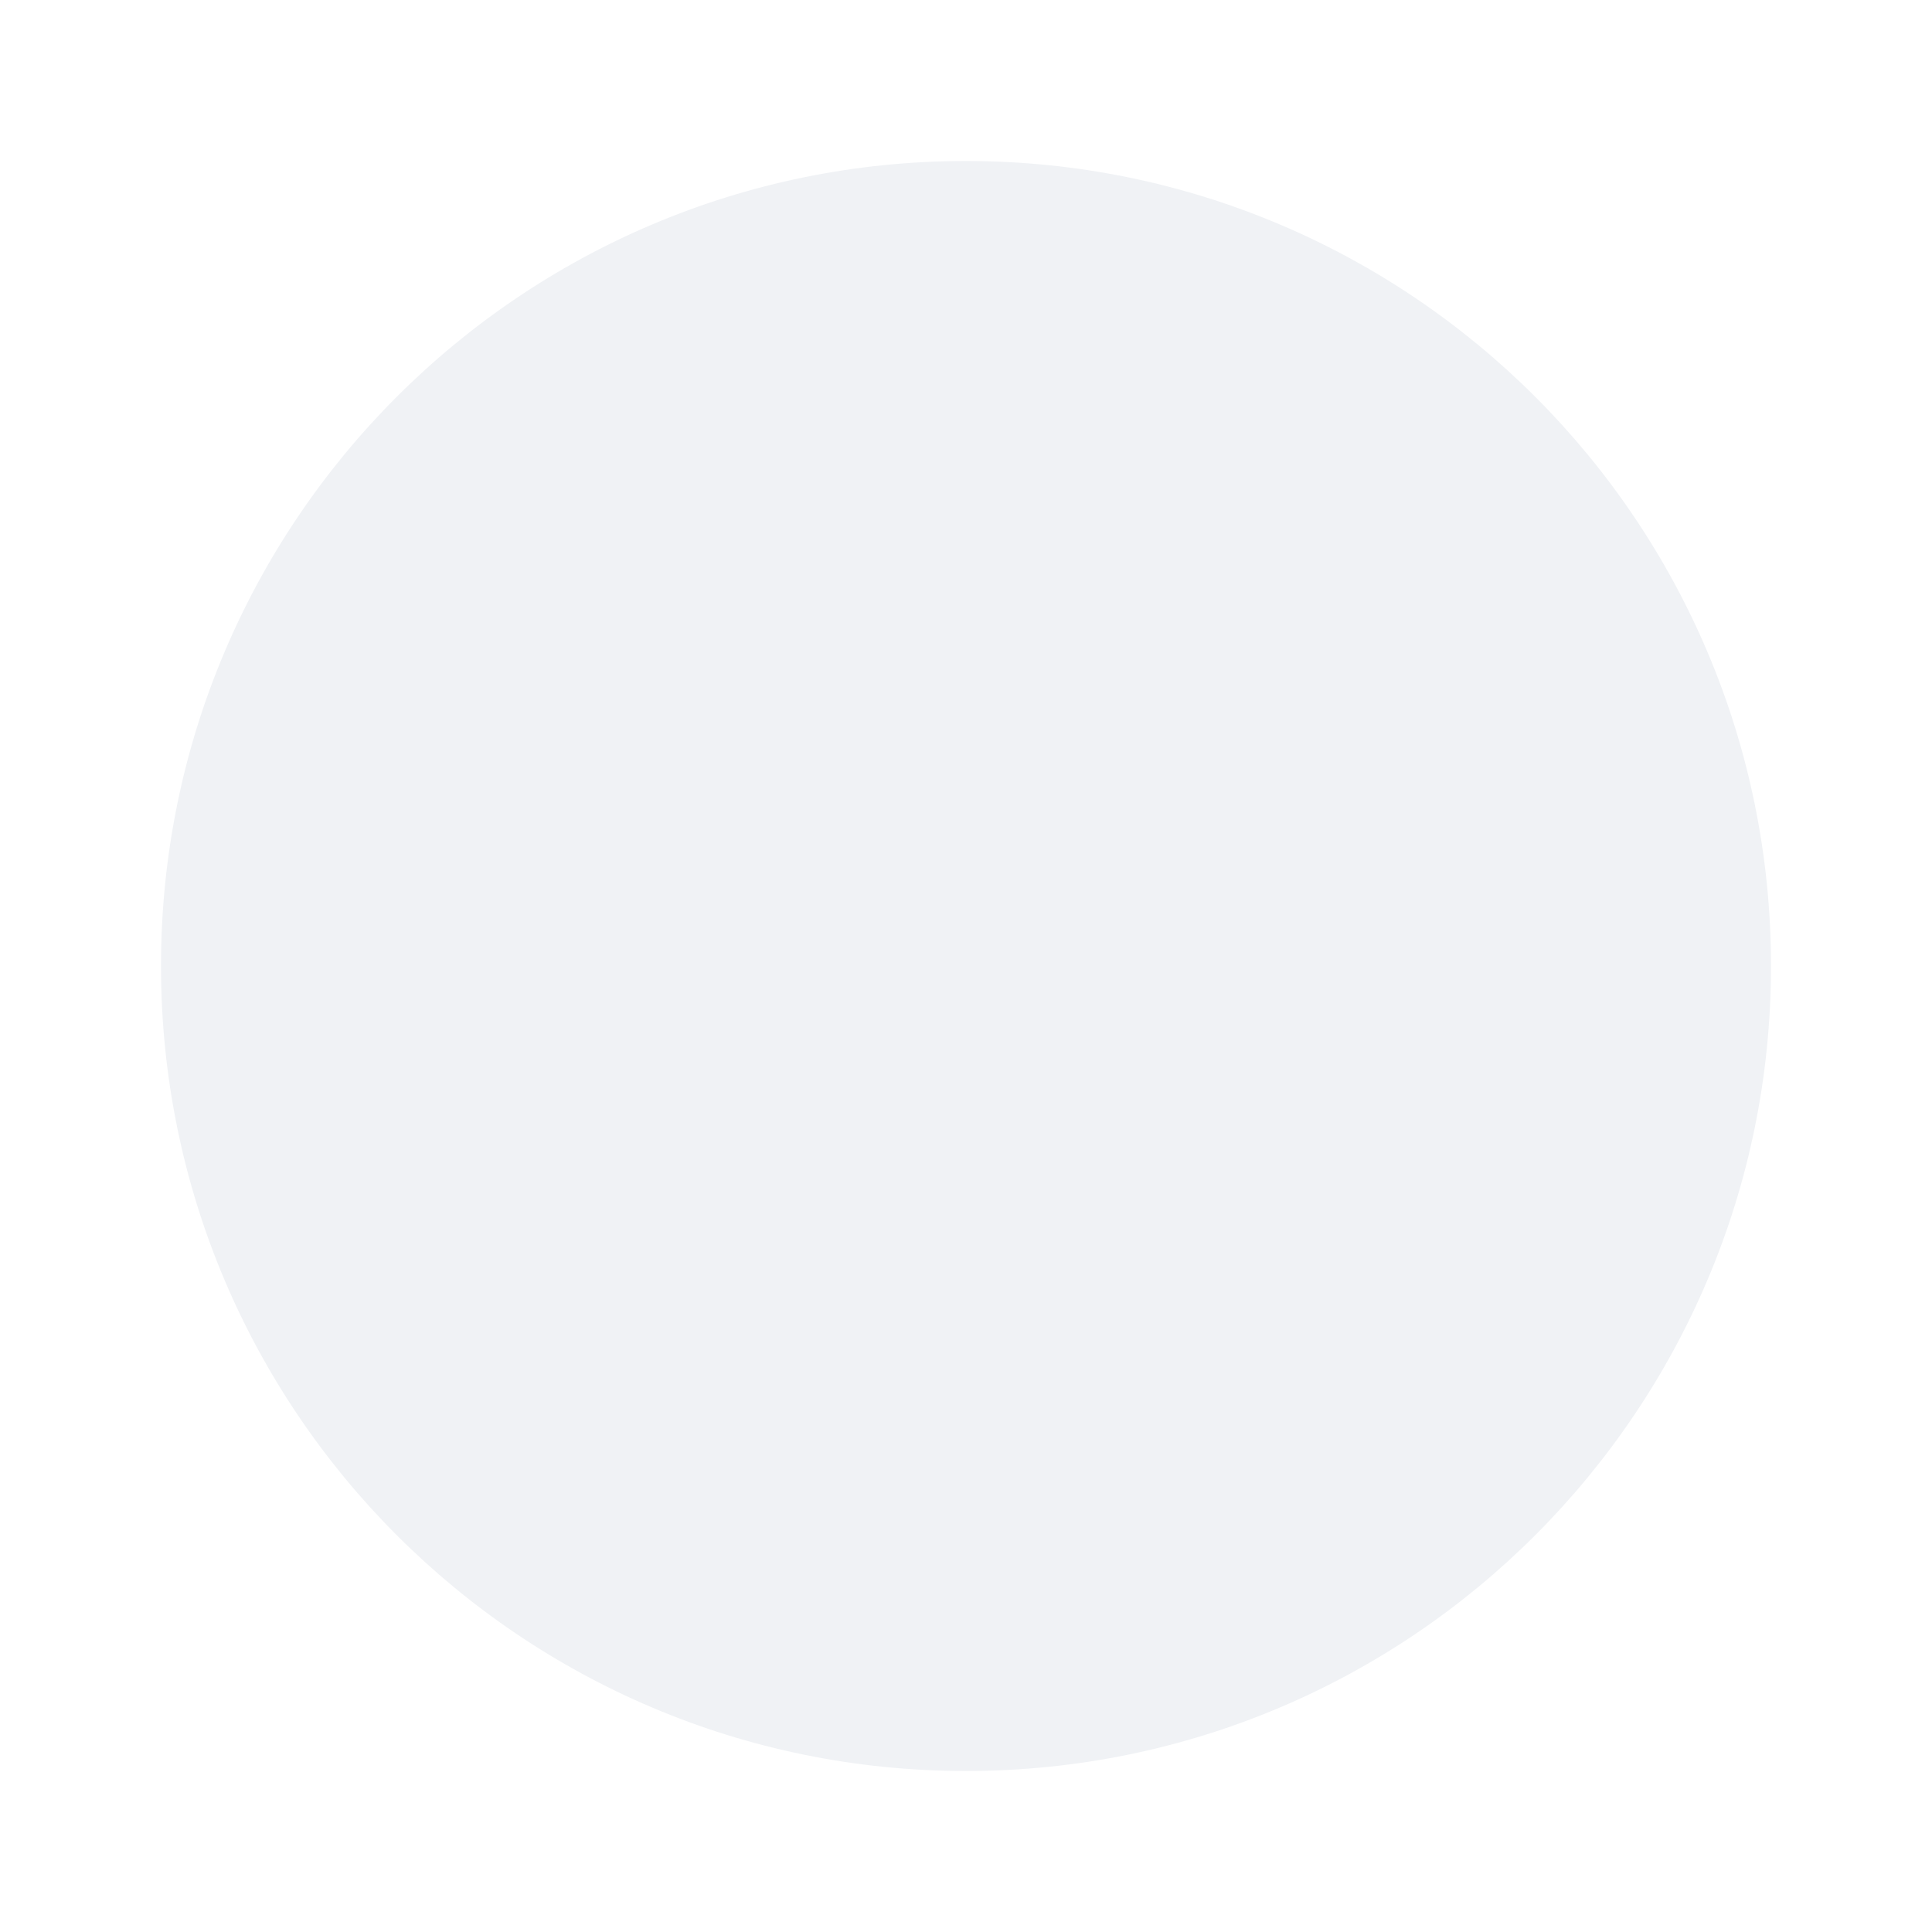
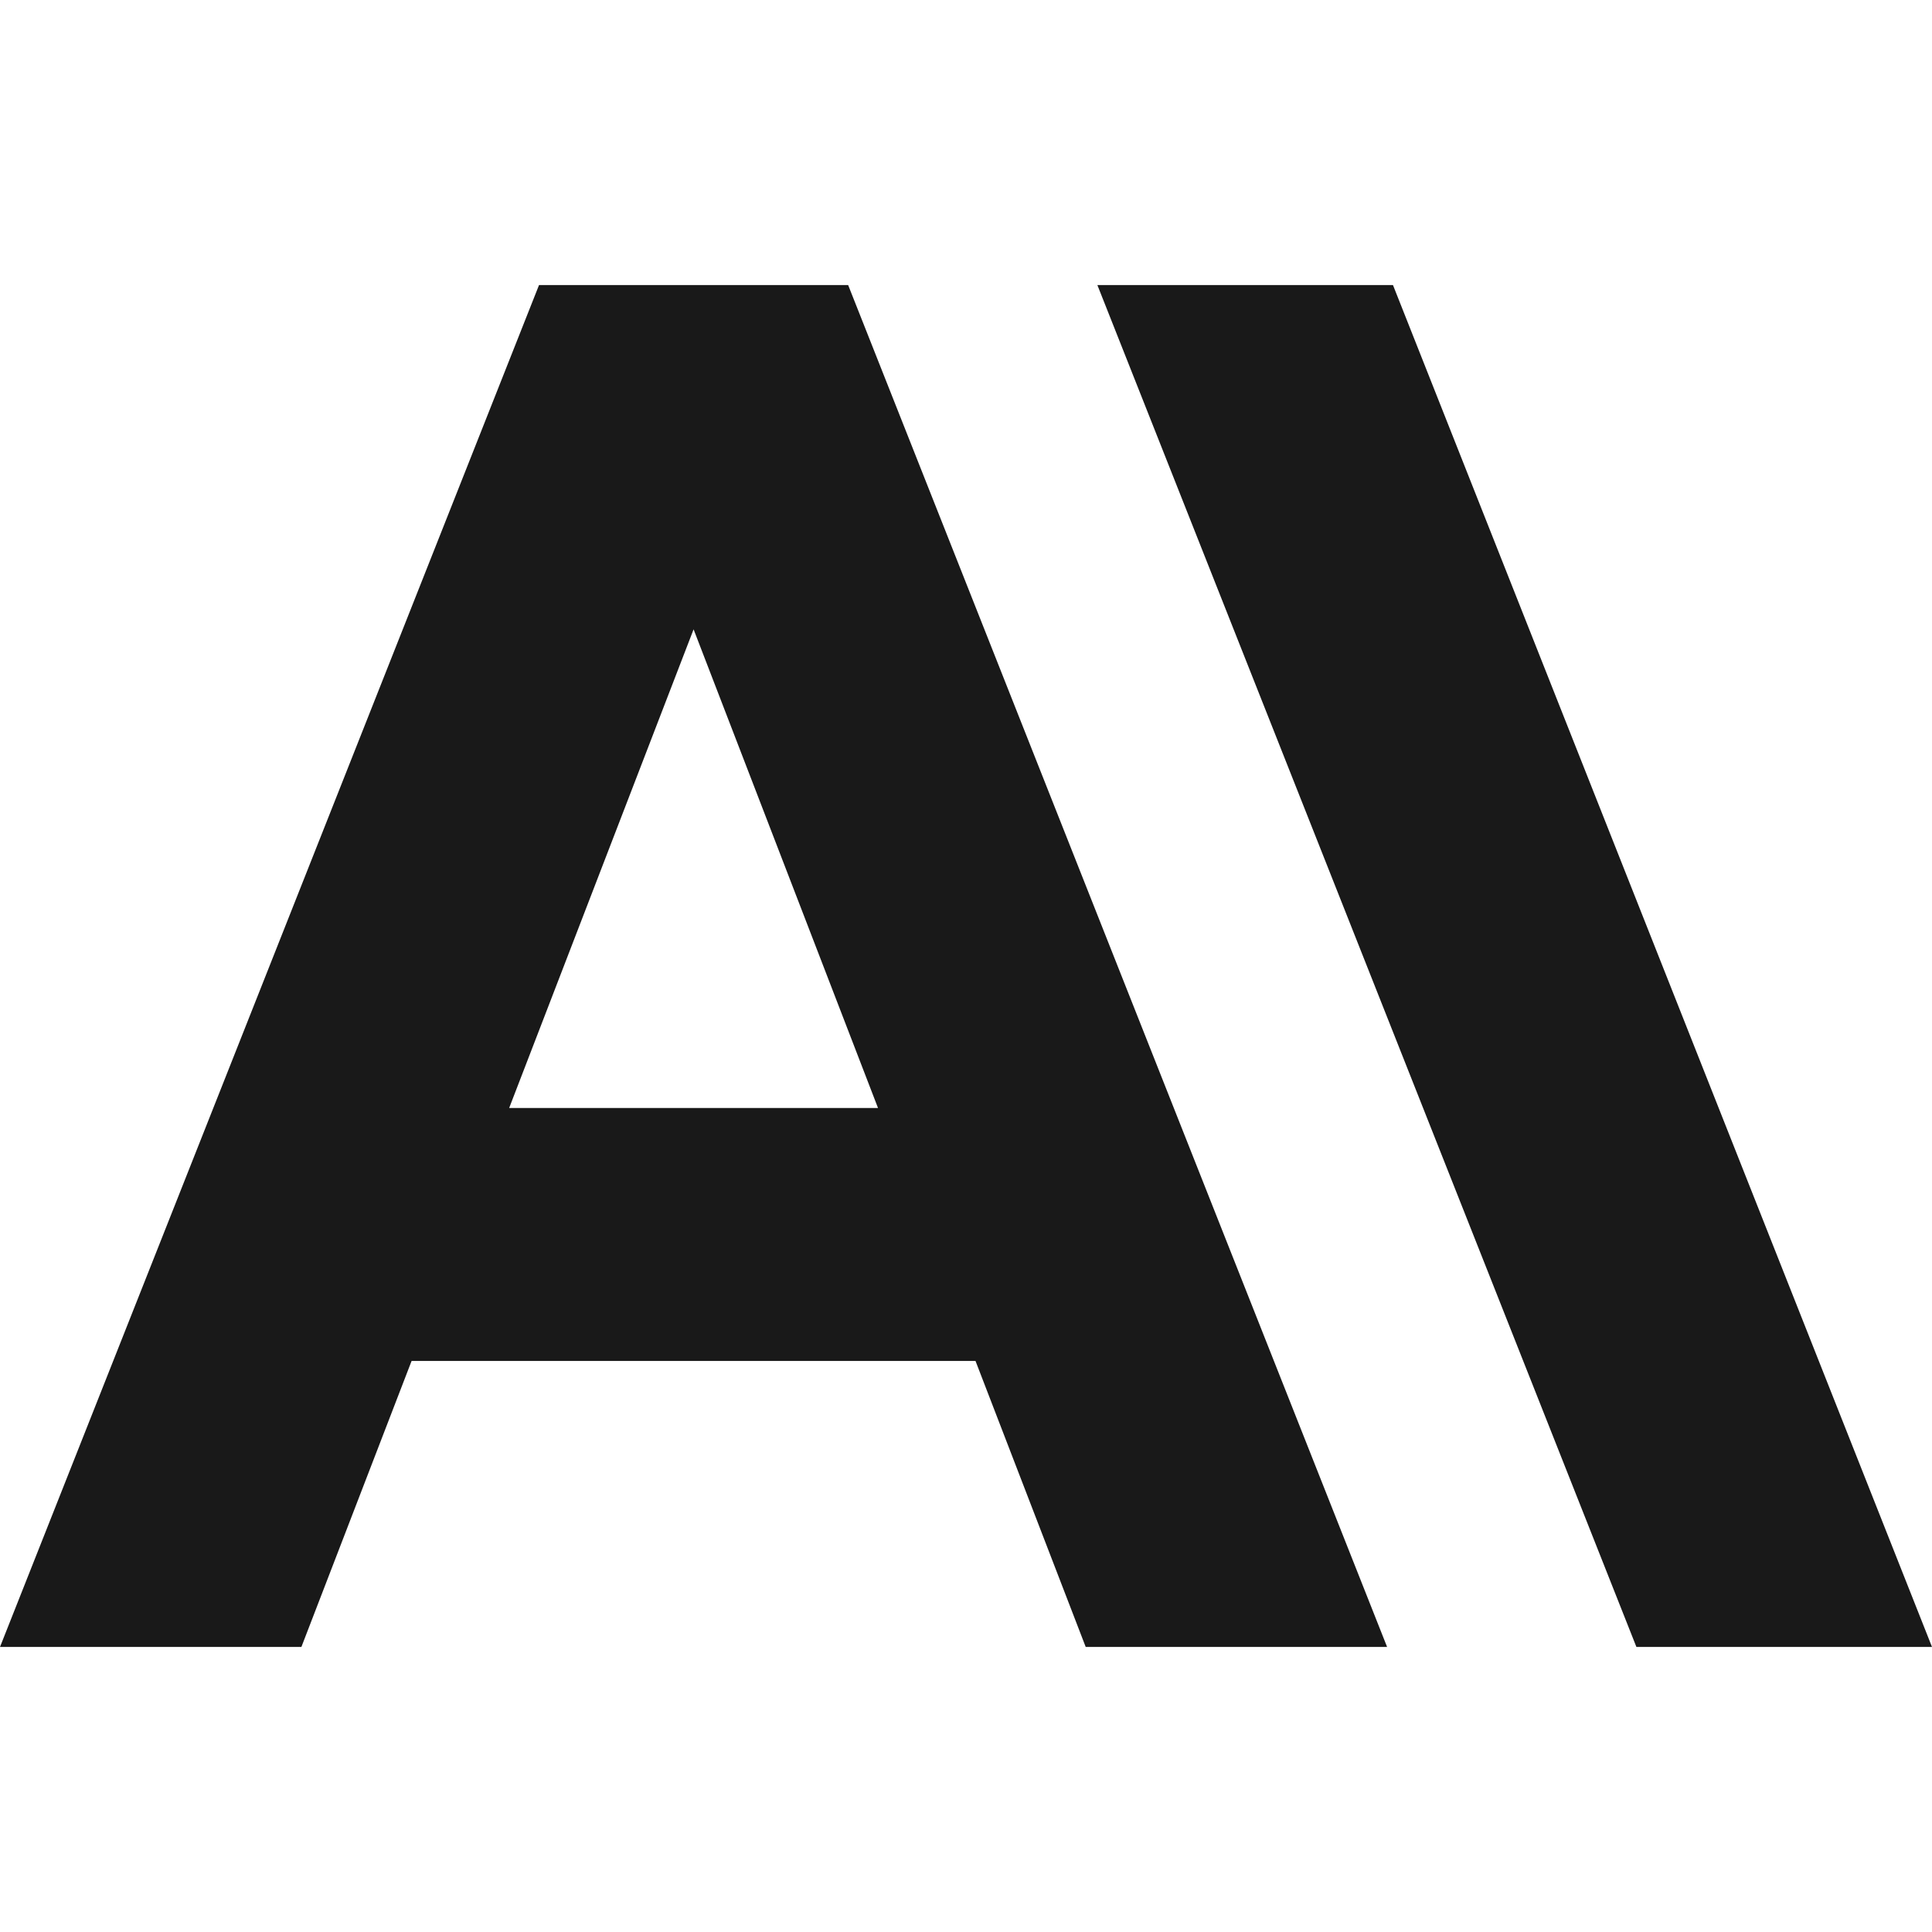
- <svg xmlns="http://www.w3.org/2000/svg" width="24" height="24" viewBox="0 0 24 24" fill="none">
-   <circle cx="12" cy="12" r="10" fill="#F0F2F5" />
+ <svg xmlns="http://www.w3.org/2000/svg" fill="#191919" role="img" viewBox="0 0 24 24">
+   <path d="M17.304 3.541h-3.672l6.696 16.918H24Zm-10.608 0L0 20.459h3.744l1.369-3.553h7.005l1.369 3.553h3.744L10.536 3.541Zm-.371 10.223 2.291-5.946 2.291 5.946Z" />
</svg>
